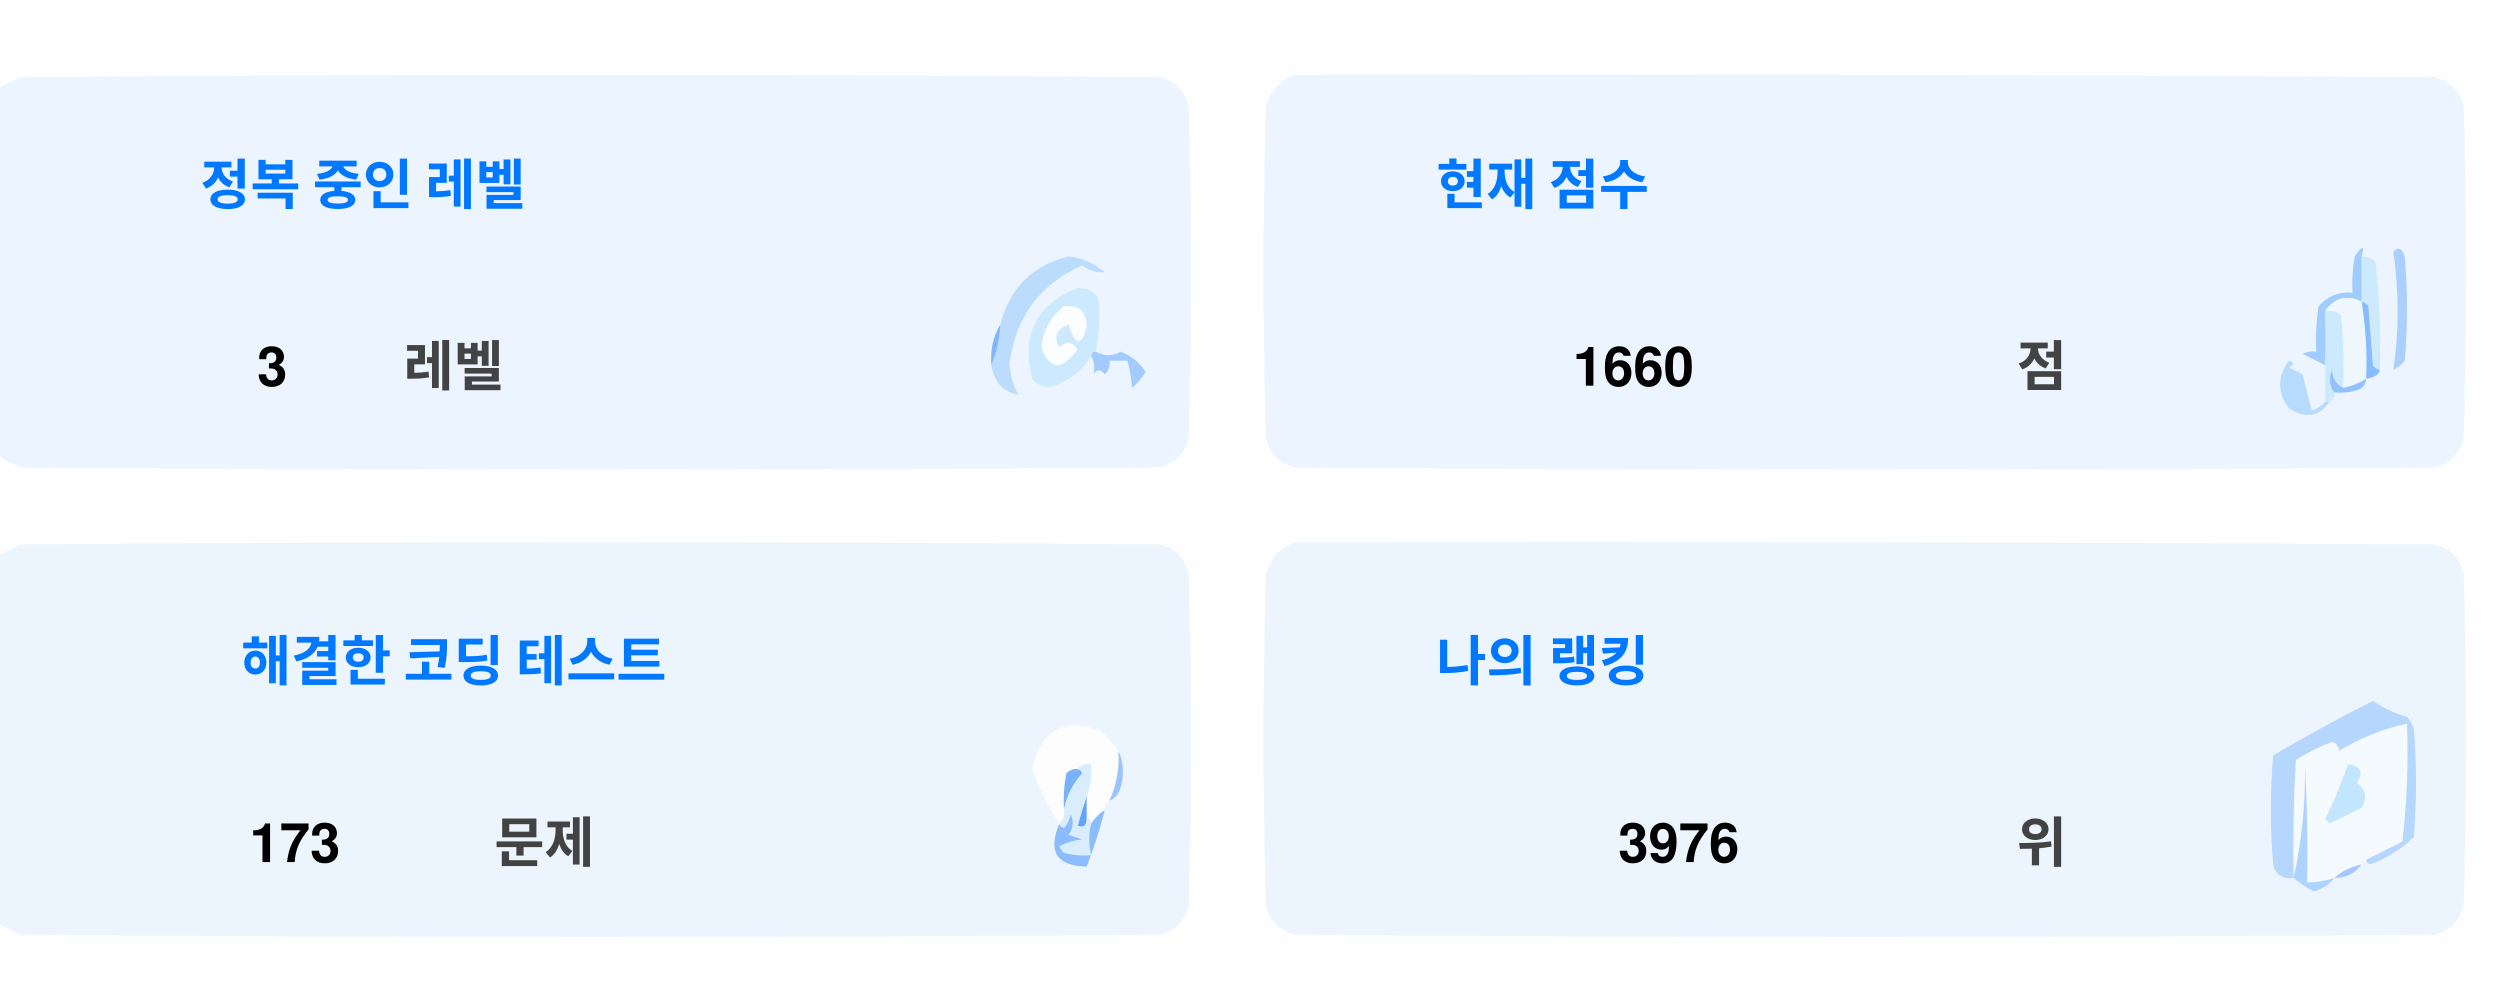
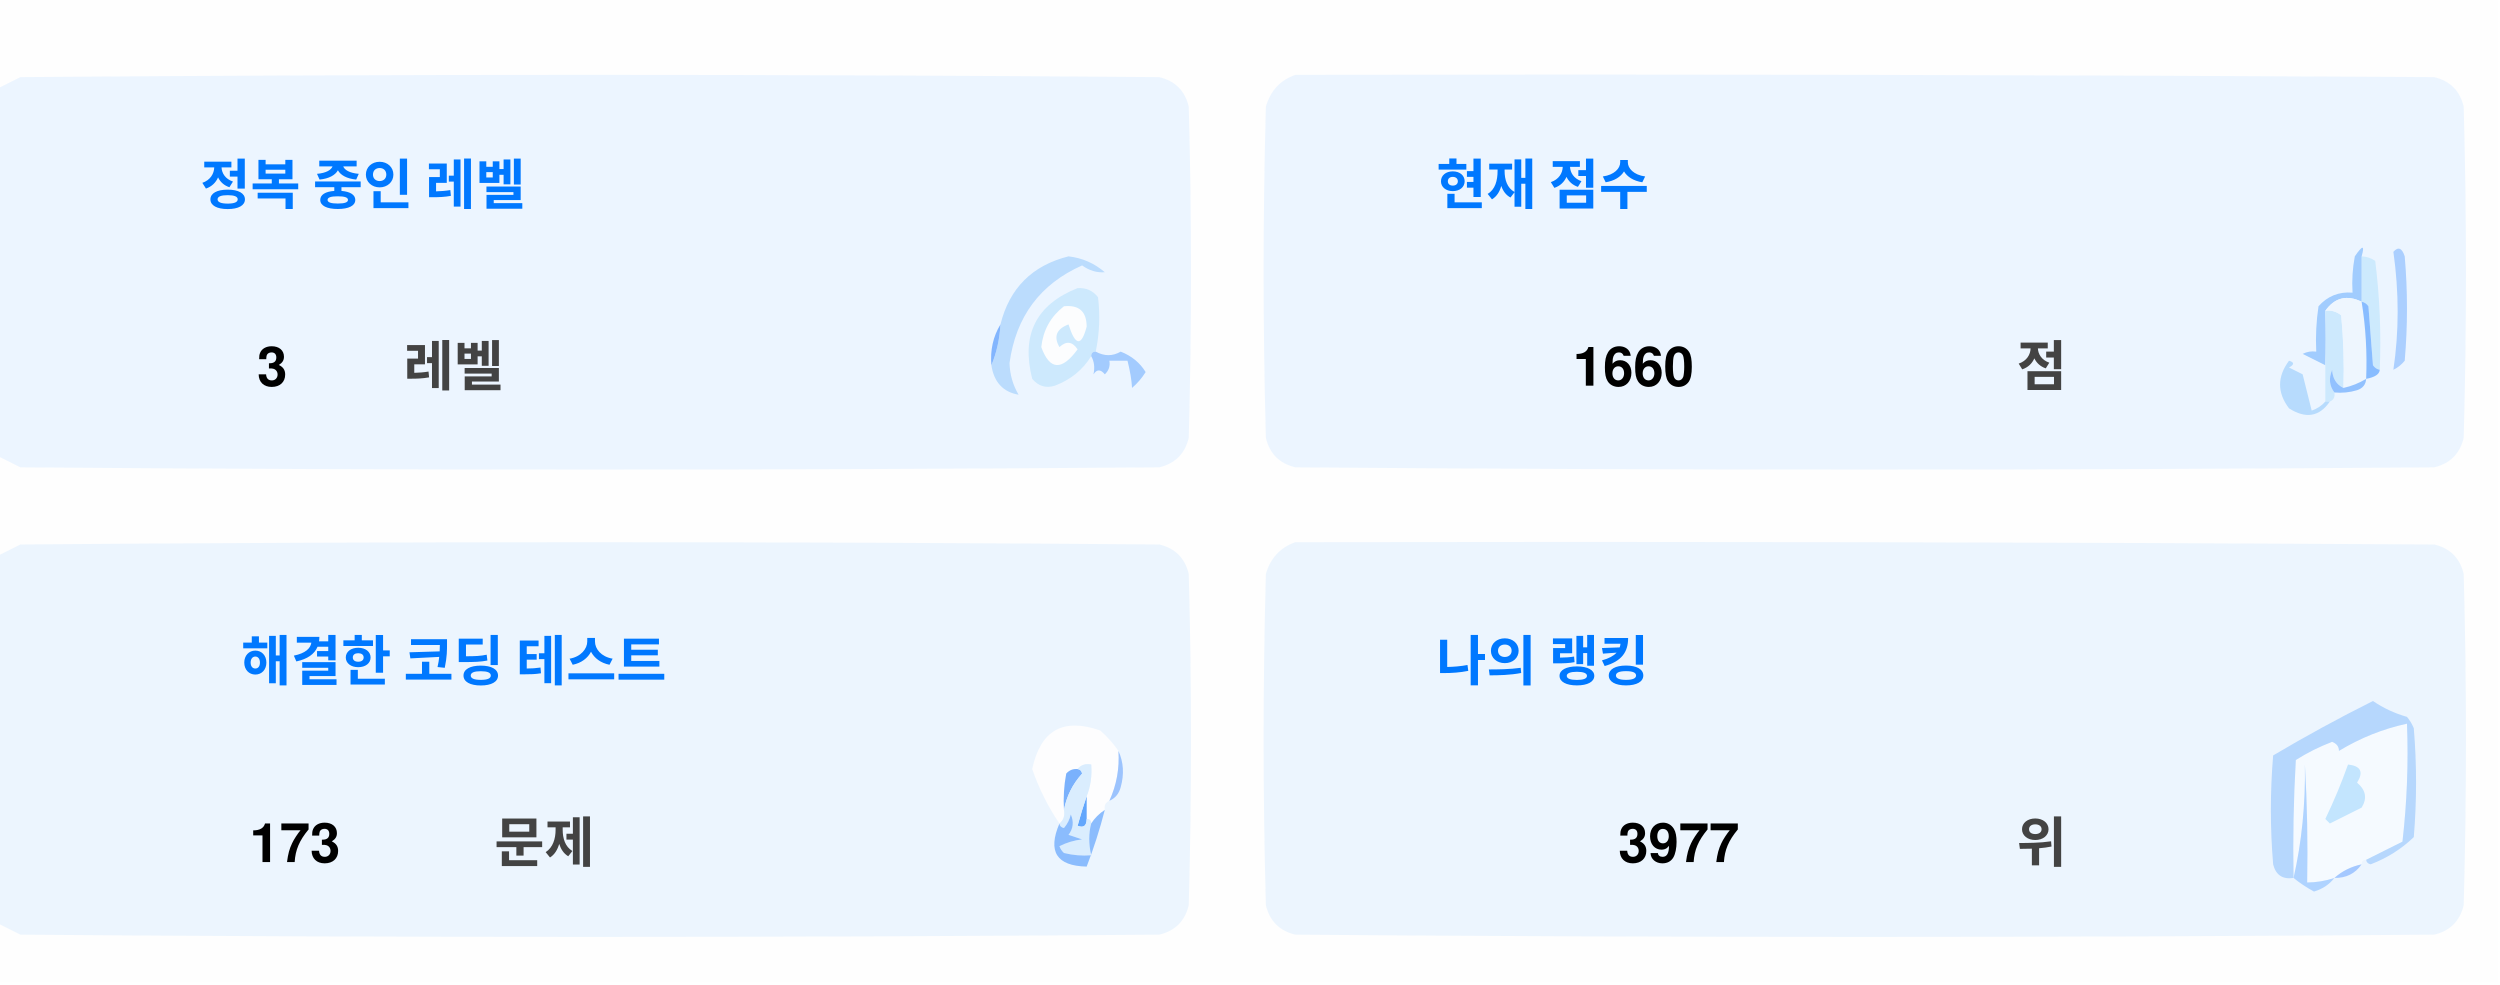
<svg xmlns="http://www.w3.org/2000/svg" version="1.1" width="551px" height="217px" style="shape-rendering:geometricPrecision; text-rendering:geometricPrecision; image-rendering:optimizeQuality; fill-rule:evenodd; clip-rule:evenodd">
  <style>.title {fill: #434343;font-size: 1rem;line-height: 1.5rem;font-weight: bold;font-family: -apple-system, BlinkMacSystemFont, Segoe UI, Helvetica, Arial, sans-serif, Apple Color Emoji, Segoe UI Emoji;}.desc {fill: #434343;font-size: 2.5rem;font-weight: bold;line-height: 1.5rem;font-family: -apple-system, BlinkMacSystemFont, Segoe UI, Helvetica, Arial, sans-serif, Apple Color Emoji, Segoe UI Emoji;}.desc-2 {fill: #434343;font-size: 1rem;font-weight: bold;line-height: 1.5rem;font-family: -apple-system, BlinkMacSystemFont, Segoe UI, Helvetica, Arial, sans-serif, Apple Color Emoji, Segoe UI Emoji;}.text, .desc {animation: twinkling 4s ease-in-out infinite;}@keyframes twinkling {40% { opacity: 1; }50% { opacity: 0.5; }60% { opacity: 1; }70% { opacity: 0.5; }80% { opacity: 1; }}</style>
  <g>
    <path style="opacity:1" fill="#fefefe" d="M -0.5,-0.5 C 183.167,-0.5 366.833,-0.5 550.5,-0.5C 550.5,71.833 550.5,144.167 550.5,216.5C 366.833,216.5 183.167,216.5 -0.5,216.5C -0.5,212.167 -0.5,207.833 -0.5,203.5C 1.14,204.32 2.807,205.153 4.5,206C 88.167,206.667 171.833,206.667 255.5,206C 259,205.167 261.167,203 262,199.5C 262.667,175.167 262.667,150.833 262,126.5C 261.167,123 259,120.833 255.5,120C 171.833,119.333 88.167,119.333 4.5,120C 2.807,120.847 1.14,121.68 -0.5,122.5C -0.5,115.167 -0.5,107.833 -0.5,100.5C 1.14,101.32 2.807,102.153 4.5,103C 88.167,103.667 171.833,103.667 255.5,103C 259,102.167 261.167,100 262,96.5C 262.667,72.167 262.667,47.833 262,23.5C 261.167,20 259,17.833 255.5,17C 171.833,16.333 88.167,16.333 4.5,17C 2.807,17.847 1.14,18.68 -0.5,19.5C -0.5,12.833 -0.5,6.167 -0.5,-0.5 Z" />
  </g>
  <g>
    <path style="opacity:1" fill="#ecf5ff" d="M -0.5,100.5 C -0.5,73.5 -0.5,46.5 -0.5,19.5C 1.14,18.68 2.807,17.847 4.5,17C 88.167,16.333 171.833,16.333 255.5,17C 259,17.833 261.167,20 262,23.5C 262.667,47.833 262.667,72.167 262,96.5C 261.167,100 259,102.167 255.5,103C 171.833,103.667 88.167,103.667 4.5,103C 2.807,102.153 1.14,101.32 -0.5,100.5 Z" />
  </g>
  <g>
    <path style="opacity:1" fill="#ecf5ff" d="M 285.5,16.5 C 369.167,16.333 452.834,16.5 536.5,17C 540,17.833 542.167,20 543,23.5C 543.667,47.833 543.667,72.167 543,96.5C 542.167,100 540,102.167 536.5,103C 452.833,103.667 369.167,103.667 285.5,103C 282,102.167 279.833,100 279,96.5C 278.333,72.167 278.333,47.833 279,23.5C 280.018,19.985 282.185,17.652 285.5,16.5 Z" />
  </g>
  <g>
    <path style="opacity:1" fill="#cdeafd" d="M 520.5,56.5 C 521.583,56.539 522.583,56.873 523.5,57.5C 524.498,65.472 524.831,73.472 524.5,81.5C 523.883,81.389 523.383,81.056 523,80.5C 522.667,76.167 522.333,71.833 522,67.5C 521.617,66.944 521.117,66.611 520.5,66.5C 520.5,63.167 520.5,59.833 520.5,56.5 Z" />
  </g>
  <g>
    <path style="opacity:1" fill="#abcfff" d="M 527.5,55.5 C 528.566,54.308 529.399,54.641 530,56.5C 530.667,64.167 530.667,71.833 530,79.5C 529.311,80.357 528.478,81.023 527.5,81.5C 528.758,73.08 528.758,64.414 527.5,55.5 Z" />
  </g>
  <g>
    <path style="opacity:1" fill="#bbdcfd" d="M 218.5,80.5 C 219.657,77.727 220.324,74.727 220.5,71.5C 222.49,63.51 227.49,58.51 235.5,56.5C 238.528,56.847 241.194,58.014 243.5,60C 241.744,60.141 240.078,59.641 238.5,58.5C 229.247,62.607 223.914,69.773 222.5,80C 222.565,82.526 223.232,84.859 224.5,87C 221.07,86.397 219.07,84.231 218.5,80.5 Z" />
  </g>
  <g>
    <path style="opacity:1" fill="#cde9fd" d="M 241.5,77.5 C 240.833,77.5 240.5,77.833 240.5,78.5C 238.628,81.529 235.961,83.695 232.5,85C 230.536,85.624 228.869,85.124 227.5,83.5C 225.021,73.791 228.354,67.124 237.5,63.5C 239.374,63.39 240.874,64.056 242,65.5C 242.497,69.524 242.331,73.524 241.5,77.5 Z" />
  </g>
  <g>
    <path style="opacity:1" fill="#fcfdfe" d="M 234.5,67.5 C 237.826,67.162 239.493,68.662 239.5,72C 238.334,76.434 237,76.267 235.5,71.5C 232.832,72.515 232.166,74.182 233.5,76.5C 235.017,75.089 236.351,75.256 237.5,77C 234.006,81.771 231.34,81.605 229.5,76.5C 229.904,72.771 231.571,69.771 234.5,67.5 Z" />
  </g>
  <g>
    <path style="opacity:1" fill="#a1ccfe" d="M 520.5,56.5 C 520.5,59.833 520.5,63.167 520.5,66.5C 517.238,64.922 514.572,65.589 512.5,68.5C 512.617,72.81 512.617,76.81 512.5,80.5C 510.86,79.68 509.193,78.847 507.5,78C 508.448,77.517 509.448,77.35 510.5,77.5C 510.335,74.15 510.502,70.817 511,67.5C 512.995,65.253 515.495,64.253 518.5,64.5C 518.336,61.813 518.503,59.146 519,56.5C 520.731,53.969 521.231,53.969 520.5,56.5 Z" />
  </g>
  <g>
    <path style="opacity:1" fill="#cde9fd" d="M 512.5,68.5 C 513.822,68.33 514.989,68.663 516,69.5C 516.499,74.823 516.666,80.156 516.5,85.5C 514.955,84.77 514.122,83.437 514,81.5C 513.22,83.387 513.387,85.054 514.5,86.5C 514.672,87.492 514.338,88.158 513.5,88.5C 513.167,88.5 512.833,88.5 512.5,88.5C 512.5,85.833 512.5,83.167 512.5,80.5C 512.617,76.81 512.617,72.81 512.5,68.5 Z" />
  </g>
  <g>
    <path style="opacity:1" fill="#eef6fe" d="M 520.5,66.5 C 521.407,72.106 521.74,77.773 521.5,83.5C 519.95,84.441 518.284,85.108 516.5,85.5C 516.666,80.156 516.499,74.823 516,69.5C 514.989,68.663 513.822,68.33 512.5,68.5C 514.572,65.589 517.238,64.922 520.5,66.5 Z" />
  </g>
  <g>
    <path style="opacity:1" fill="#88bcff" d="M 520.5,66.5 C 521.117,66.611 521.617,66.944 522,67.5C 522.333,71.833 522.667,76.167 523,80.5C 523.383,81.056 523.883,81.389 524.5,81.5C 524.445,82.469 523.445,83.136 521.5,83.5C 521.74,77.773 521.407,72.106 520.5,66.5 Z" />
  </g>
  <g>
    <path style="opacity:1" fill="#82b5fe" d="M 220.5,71.5 C 220.324,74.727 219.657,77.727 218.5,80.5C 218.215,77.171 218.882,74.171 220.5,71.5 Z" />
  </g>
  <g>
    <path style="opacity:1" fill="#a3cbfe" d="M 240.5,78.5 C 240.5,77.833 240.833,77.5 241.5,77.5C 243.391,78.536 245.224,78.536 247,77.5C 249.391,78.429 251.225,79.929 252.5,82C 251.681,83.319 250.681,84.486 249.5,85.5C 249.409,83.777 249.075,81.777 248.5,79.5C 247.167,79.5 245.833,79.5 244.5,79.5C 244.719,80.675 244.386,81.675 243.5,82.5C 242.575,81.359 241.741,81.359 241,82.5C 241.331,80.981 241.164,79.648 240.5,78.5 Z" />
  </g>
  <g>
    <path style="opacity:1" fill="#b7dbfd" d="M 512.5,88.5 C 512.833,88.5 513.167,88.5 513.5,88.5C 511.199,91.857 508.199,92.357 504.5,90C 501.872,86.535 501.872,83.035 504.5,79.5C 505.696,79.846 505.696,80.346 504.5,81C 505.5,81.5 506.5,82 507.5,82.5C 508.167,85.167 508.833,87.833 509.5,90.5C 510.739,90.058 511.739,89.391 512.5,88.5 Z" />
  </g>
  <g>
    <path style="opacity:1" fill="#92c1fe" d="M 516.5,85.5 C 518.284,85.108 519.95,84.441 521.5,83.5C 521.423,84.75 520.756,85.583 519.5,86C 517.866,86.493 516.199,86.66 514.5,86.5C 513.387,85.054 513.22,83.387 514,81.5C 514.122,83.437 514.955,84.77 516.5,85.5 Z" />
  </g>
  <g>
    <path style="opacity:1" fill="#ecf5fe" d="M -0.5,203.5 C -0.5,176.5 -0.5,149.5 -0.5,122.5C 1.14,121.68 2.807,120.847 4.5,120C 88.167,119.333 171.833,119.333 255.5,120C 259,120.833 261.167,123 262,126.5C 262.667,150.833 262.667,175.167 262,199.5C 261.167,203 259,205.167 255.5,206C 171.833,206.667 88.167,206.667 4.5,206C 2.807,205.153 1.14,204.32 -0.5,203.5 Z" />
  </g>
  <g>
    <path style="opacity:1" fill="#ecf5fe" d="M 285.5,119.5 C 369.167,119.333 452.834,119.5 536.5,120C 540,120.833 542.167,123 543,126.5C 543.667,150.833 543.667,175.167 543,199.5C 542.167,203 540,205.167 536.5,206C 452.833,206.667 369.167,206.667 285.5,206C 282,205.167 279.833,203 279,199.5C 278.333,175.167 278.333,150.833 279,126.5C 280.018,122.985 282.185,120.652 285.5,119.5 Z" />
  </g>
  <g>
    <path style="opacity:1" fill="#fdfdfe" d="M 246.5,165.5 C 246.758,169.367 246.092,173.034 244.5,176.5C 243.662,176.842 243.328,177.508 243.5,178.5C 242.272,179.306 241.272,180.306 240.5,181.5C 240.5,180.833 240.167,180.5 239.5,180.5C 239.5,178.833 239.5,177.167 239.5,175.5C 240.369,173.283 240.702,170.95 240.5,168.5C 239.209,168.263 238.209,168.596 237.5,169.5C 236.504,169.414 235.671,169.748 235,170.5C 234.503,173.146 234.336,175.813 234.5,178.5C 234.737,179.791 234.404,180.791 233.5,181.5C 230.986,177.806 228.986,173.806 227.5,169.5C 229.309,160.957 234.309,158.124 242.5,161C 244.07,162.397 245.404,163.897 246.5,165.5 Z" />
  </g>
  <g>
    <path style="opacity:1" fill="#f5faff" d="M 521.5,189.5 C 520.833,189.5 520.5,189.833 520.5,190.5C 518.181,190.992 516.181,191.992 514.5,193.5C 512.565,194.15 510.565,194.483 508.5,194.5C 508.666,185.827 508.5,177.16 508,168.5C 508.141,177.227 507.308,185.56 505.5,193.5C 505.334,184.827 505.5,176.16 506,167.5C 508.527,165.903 511.194,164.57 514,163.5C 515.011,163.892 515.511,164.559 515.5,165.5C 520.21,162.641 525.21,160.641 530.5,159.5C 530.831,168.192 530.498,176.859 529.5,185.5C 526.807,186.847 524.14,188.18 521.5,189.5 Z" />
  </g>
  <g>
    <path style="opacity:1" fill="#b6d7fd" d="M 521.5,189.5 C 524.14,188.18 526.807,186.847 529.5,185.5C 530.498,176.859 530.831,168.192 530.5,159.5C 525.21,160.641 520.21,162.641 515.5,165.5C 515.511,164.559 515.011,163.892 514,163.5C 511.194,164.57 508.527,165.903 506,167.5C 505.5,176.16 505.334,184.827 505.5,193.5C 503.089,193.863 501.589,192.863 501,190.5C 500.333,182.5 500.333,174.5 501,166.5C 508.173,162.246 515.507,158.246 523,154.5C 525.304,156.068 527.804,157.235 530.5,158C 531.126,158.75 531.626,159.584 532,160.5C 532.667,168.5 532.667,176.5 532,184.5C 529.292,187.111 526.125,189.111 522.5,190.5C 521.893,190.376 521.56,190.043 521.5,189.5 Z" />
  </g>
  <g>
    <path style="opacity:1" fill="#c3e5fe" d="M 517.5,168.5 C 520.317,168.801 520.984,170.134 519.5,172.5C 521.439,174.122 521.772,175.956 520.5,178C 518.167,179.167 515.833,180.333 513.5,181.5C 513.167,181.167 512.833,180.833 512.5,180.5C 514.414,176.515 516.081,172.515 517.5,168.5 Z" />
  </g>
  <g>
    <path style="opacity:1" fill="#7ab1fc" d="M 237.5,169.5 C 238.043,169.56 238.376,169.893 238.5,170.5C 236.395,172.836 235.062,175.503 234.5,178.5C 234.336,175.813 234.503,173.146 235,170.5C 235.671,169.748 236.504,169.414 237.5,169.5 Z" />
  </g>
  <g>
    <path style="opacity:1" fill="#afd3ff" d="M 514.5,193.5 C 513.378,194.947 511.878,195.947 510,196.5C 508.348,195.601 506.848,194.601 505.5,193.5C 507.308,185.56 508.141,177.227 508,168.5C 508.5,177.16 508.666,185.827 508.5,194.5C 510.565,194.483 512.565,194.15 514.5,193.5 Z" />
  </g>
  <g>
    <path style="opacity:1" fill="#9cc3fd" d="M 246.5,165.5 C 247.634,167.966 247.801,170.633 247,173.5C 246.623,174.942 245.79,175.942 244.5,176.5C 246.092,173.034 246.758,169.367 246.5,165.5 Z" />
  </g>
  <g>
    <path style="opacity:1" fill="#62a6fc" d="M 239.5,175.5 C 239.5,177.167 239.5,178.833 239.5,180.5C 239.483,182.028 238.816,182.528 237.5,182C 238.117,179.723 238.784,177.556 239.5,175.5 Z" />
  </g>
  <g>
    <path style="opacity:1" fill="#daedfe" d="M 237.5,169.5 C 238.209,168.596 239.209,168.263 240.5,168.5C 240.702,170.95 240.369,173.283 239.5,175.5C 238.784,177.556 238.117,179.723 237.5,182C 238.816,182.528 239.483,182.028 239.5,180.5C 240.167,180.5 240.5,180.833 240.5,181.5C 239.918,183.669 239.918,186.002 240.5,188.5C 238.473,188.662 236.473,188.495 234.5,188C 234.043,187.586 233.709,187.086 233.5,186.5C 235.078,185.702 236.744,185.202 238.5,185C 237.5,184.667 236.5,184.333 235.5,184C 236.554,182.612 236.72,181.112 236,179.5C 235.751,180.624 235.251,181.624 234.5,182.5C 233.893,182.376 233.56,182.043 233.5,181.5C 234.404,180.791 234.737,179.791 234.5,178.5C 235.062,175.503 236.395,172.836 238.5,170.5C 238.376,169.893 238.043,169.56 237.5,169.5 Z" />
  </g>
  <g>
    <path style="opacity:1" fill="#8bbcfd" d="M 243.5,178.5 C 242.395,182.803 241.062,186.969 239.5,191C 232.857,190.847 230.857,187.68 233.5,181.5C 233.56,182.043 233.893,182.376 234.5,182.5C 235.251,181.624 235.751,180.624 236,179.5C 236.72,181.112 236.554,182.612 235.5,184C 236.5,184.333 237.5,184.667 238.5,185C 236.744,185.202 235.078,185.702 233.5,186.5C 233.709,187.086 234.043,187.586 234.5,188C 236.473,188.495 238.473,188.662 240.5,188.5C 239.918,186.002 239.918,183.669 240.5,181.5C 241.272,180.306 242.272,179.306 243.5,178.5 Z" />
  </g>
  <g>
    <path style="opacity:1" fill="#a4c8ff" d="M 520.5,190.5 C 519.089,192.539 517.089,193.539 514.5,193.5C 516.181,191.992 518.181,190.992 520.5,190.5 Z" />
  </g>
  <text text-anchor="middle" x="80" y="45" class="title" style="fill:#0078ff;" stroke="#none" stroke-width="1">정복 중인 레벨</text>
  <text text-anchor="middle" x="60" y="85" class="desc" style="fill:#000000;" stroke="#none" stroke-width="1">3</text>
  <text text-anchor="middle" x="100" y="85" class="desc-2" style="fill:#434343;" stroke="#none" stroke-width="1">레벨</text>
  <text text-anchor="middle" x="340" y="45" class="title" style="fill:#0078ff;" stroke="#none" stroke-width="1">현재 점수</text>
  <text text-anchor="middle" x="360" y="85" class="desc" style="fill:#000000;" stroke="#none" stroke-width="1">1660</text>
  <text text-anchor="middle" x="450" y="85" class="desc-2" style="fill:#434343;" stroke="#none" stroke-width="1">점</text>
  <text text-anchor="middle" x="100" y="150" class="title" style="fill:#0078ff;" stroke="#none" stroke-width="1">해결한 코딩 테스트</text>
  <text text-anchor="middle" x="65" y="190" class="desc" style="fill:#000000;" stroke="#none" stroke-width="1">173</text>
  <text text-anchor="middle" x="120" y="190" class="desc-2" style="fill:#434343;" stroke="#none" stroke-width="1">문제</text>
  <text text-anchor="middle" x="340" y="150" class="title" style="fill:#0078ff;" stroke="#none" stroke-width="1">나의 랭킹</text>
-   <text text-anchor="middle" x="370" y="190" class="desc" style="fill:#000000;" stroke="#none" stroke-width="1">3976</text>
+   <text text-anchor="middle" x="370" y="190" class="desc" style="fill:#000000;" stroke="#none" stroke-width="1">3977</text>
  <text text-anchor="middle" x="450" y="190" class="desc-2" style="fill:#434343;" stroke="#none" stroke-width="1">위</text>
</svg>
